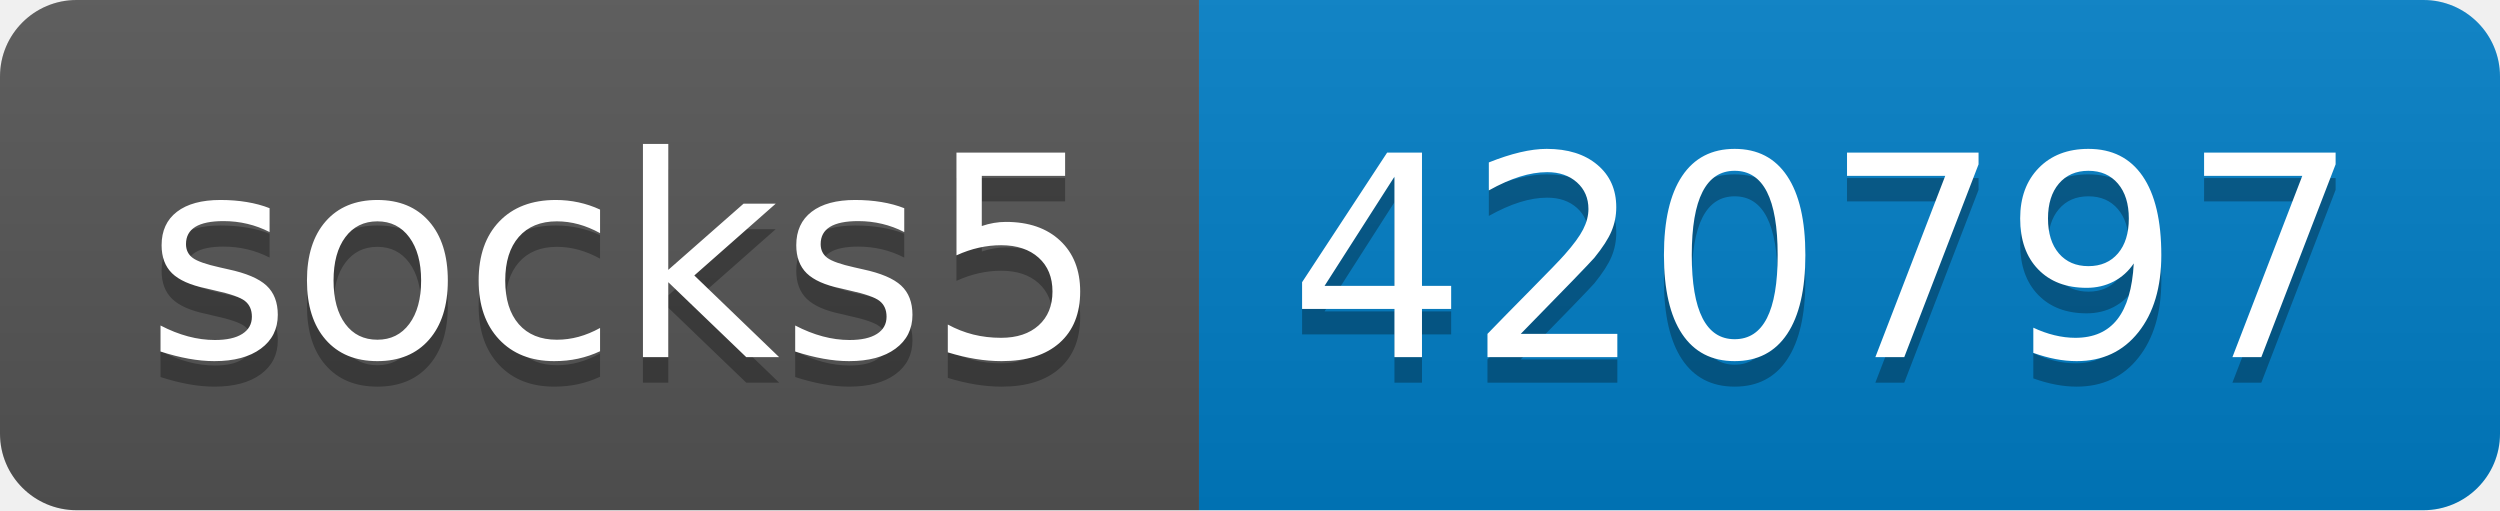
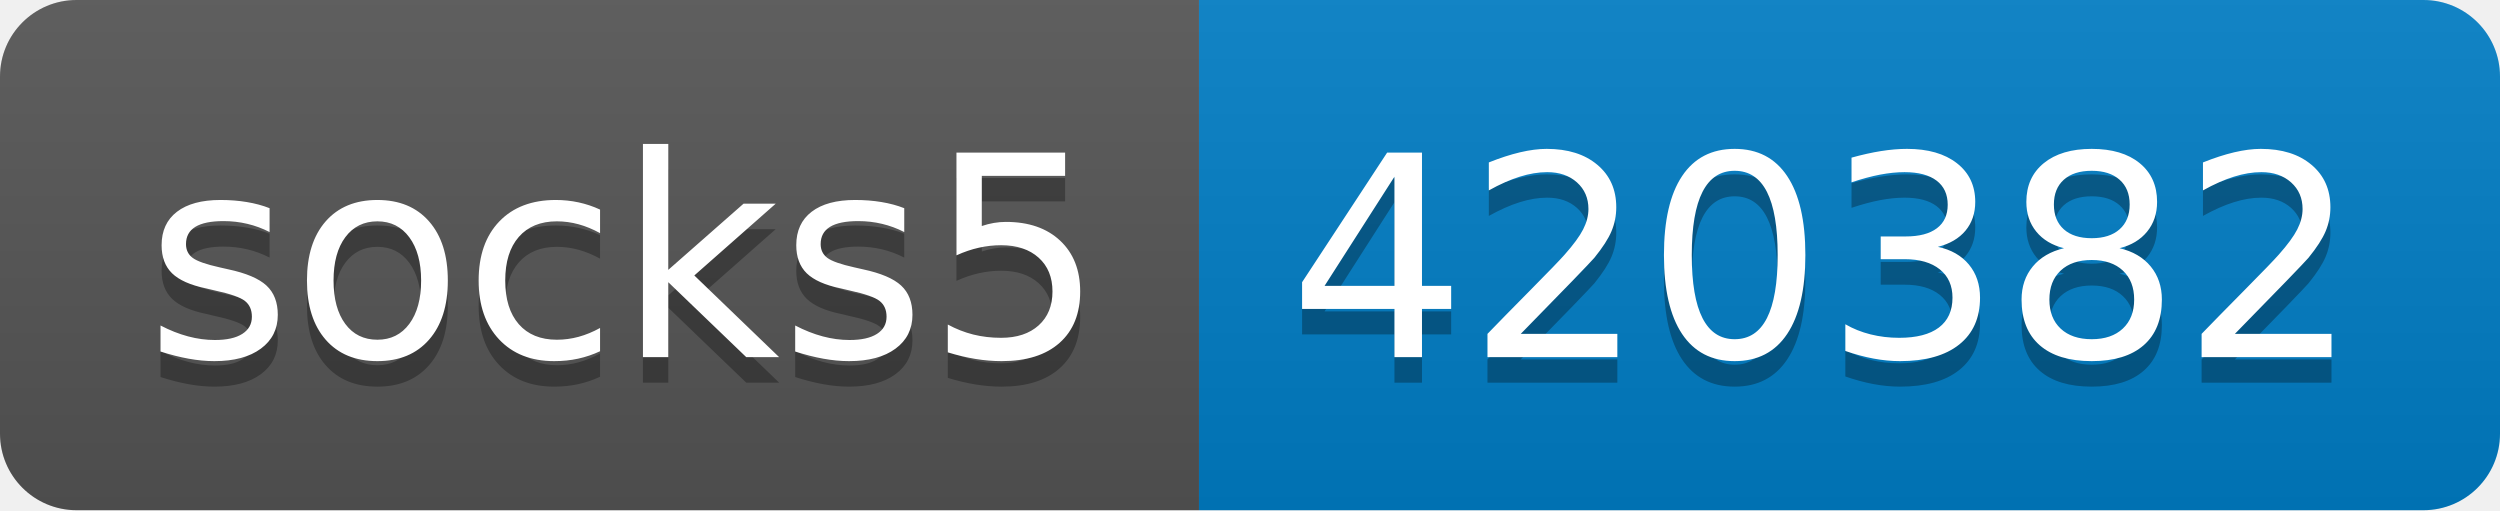
- <svg xmlns="http://www.w3.org/2000/svg" width="98" height="20" role="img" aria-label="socks5: 420797">
+ <svg xmlns="http://www.w3.org/2000/svg" width="98" height="20" role="img" aria-label="socks5: 420382">
  <linearGradient id="s" x2="0" y2="100%">
    <stop offset="0" stop-color="#bbb" stop-opacity=".1" />
    <stop offset="1" stop-opacity=".1" />
  </linearGradient>
  <clipPath id="r">
    <rect width="98" height="20" rx="3" fill="#fff" />
  </clipPath>
  <g clip-path="url(#r)">
    <rect width="47" height="20" fill="#555" />
    <rect x="47" width="51" height="20" fill="#007ec6" />
    <rect width="98" height="20" fill="url(#s)" />
  </g>
  <g fill="#fff" text-anchor="middle" font-family="Verdana,Geneva,DejaVu Sans,sans-serif" text-rendering="geometricPrecision" font-size="110">
    <text aria-hidden="true" x="245" y="150" fill="#010101" fill-opacity=".3" transform="scale(.1)" textLength="370">socks5</text>
    <text x="245" y="140" transform="scale(.1)" fill="#fff" textLength="370">socks5</text>
-     <text aria-hidden="true" x="715" y="150" fill="#010101" fill-opacity=".3" transform="scale(.1)" textLength="410">420797</text>
-     <text x="715" y="140" transform="scale(.1)" fill="#fff" textLength="410">420797</text>
+     <text aria-hidden="true" x="715" y="150" fill="#010101" fill-opacity=".3" transform="scale(.1)" textLength="410">420382</text>
+     <text x="715" y="140" transform="scale(.1)" fill="#fff" textLength="410">420382</text>
  </g>
</svg>
